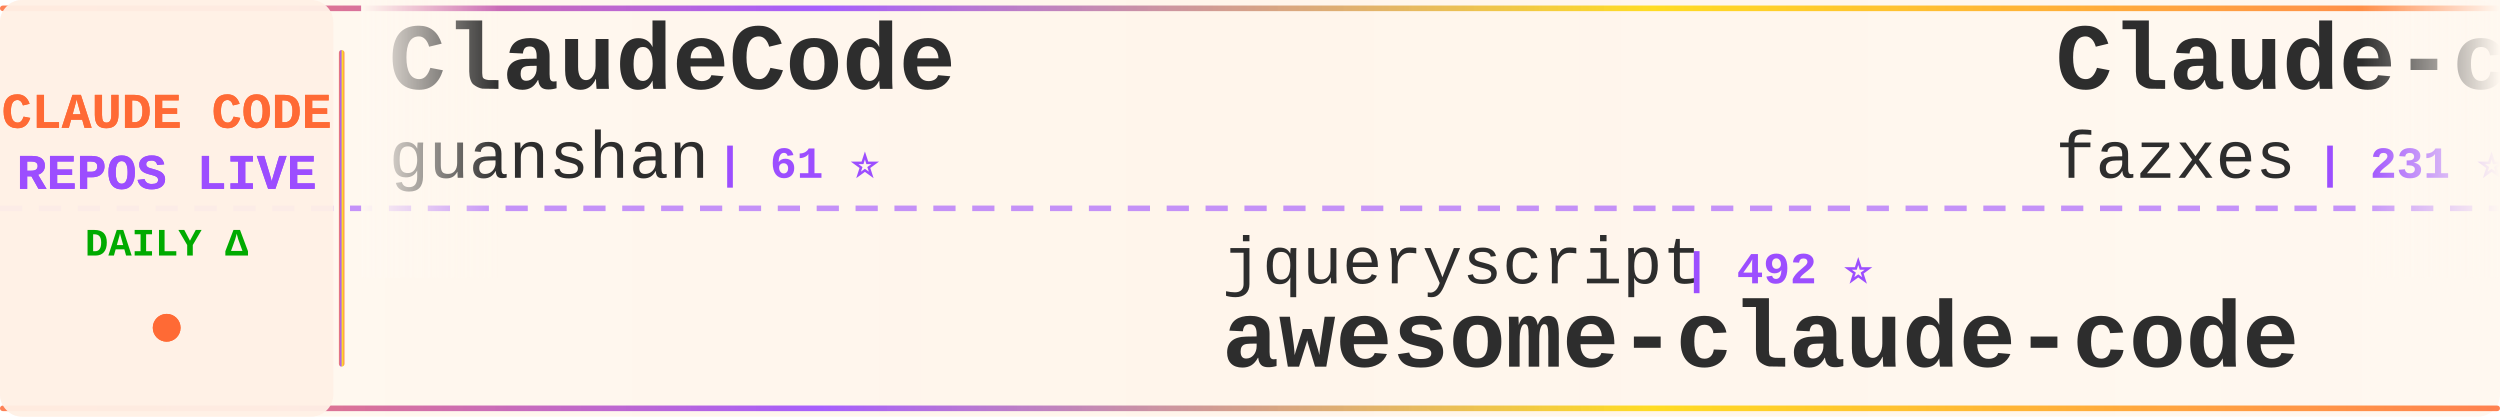
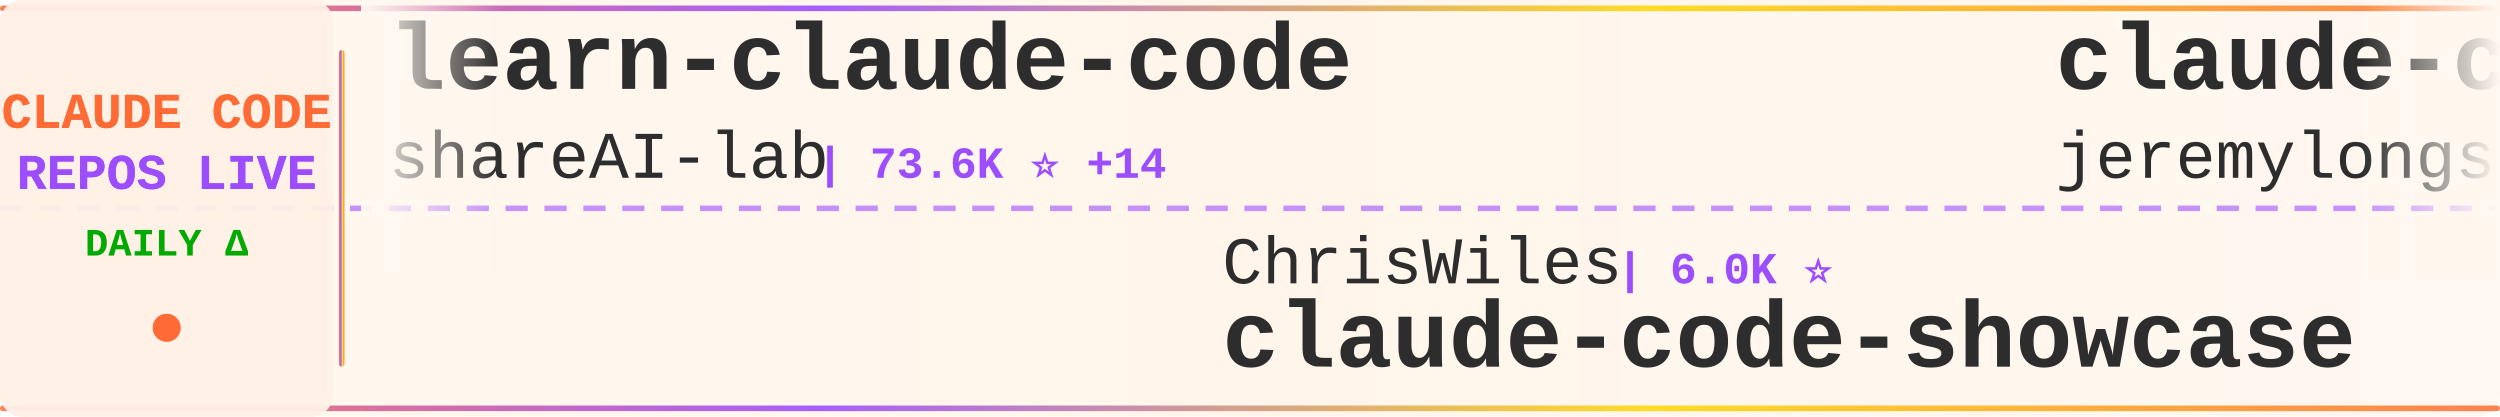
<svg xmlns="http://www.w3.org/2000/svg" width="900" height="150">
  <defs>
    <linearGradient id="tickerBg" x1="0%" y1="0%" x2="100%" y2="0%">
      <stop offset="0%" style="stop-color:#fff8f0;stop-opacity:0.98" />
      <stop offset="50%" style="stop-color:#fff5eb;stop-opacity:1" />
      <stop offset="100%" style="stop-color:#fff8f0;stop-opacity:0.98" />
    </linearGradient>
    <linearGradient id="borderGrad" x1="0%" y1="0%" x2="100%" y2="0%">
      <stop offset="0%" style="stop-color:#FF6B35;stop-opacity:0.85">
        <animate attributeName="stop-opacity" values="0.85;1;0.85" dur="2s" repeatCount="indefinite" />
      </stop>
      <stop offset="33%" style="stop-color:#9C4EFF;stop-opacity:0.9">
        <animate attributeName="stop-opacity" values="0.9;1;0.9" dur="2.2s" repeatCount="indefinite" />
      </stop>
      <stop offset="66%" style="stop-color:#FFD700;stop-opacity:0.85">
        <animate attributeName="stop-opacity" values="0.85;1;0.85" dur="1.8s" repeatCount="indefinite" />
      </stop>
      <stop offset="100%" style="stop-color:#FF6B35;stop-opacity:0.85">
        <animate attributeName="stop-opacity" values="0.85;1;0.85" dur="2s" repeatCount="indefinite" />
      </stop>
    </linearGradient>
    <filter id="textGlow">
      <feGaussianBlur stdDeviation="0.15" result="coloredBlur" />
      <feMerge>
        <feMergeNode in="coloredBlur" />
        <feMergeNode in="SourceGraphic" />
      </feMerge>
    </filter>
    <filter id="metricGlow">
      <feGaussianBlur stdDeviation="0.2" result="coloredBlur" />
      <feMerge>
        <feMergeNode in="coloredBlur" />
        <feMergeNode in="SourceGraphic" />
      </feMerge>
    </filter>
    <linearGradient id="leftFade" x1="0%" y1="0%" x2="100%" y2="0%">
      <stop offset="0%" style="stop-color:#fff8f0;stop-opacity:1" />
      <stop offset="100%" style="stop-color:#fff8f0;stop-opacity:0" />
    </linearGradient>
    <linearGradient id="rightFade" x1="0%" y1="0%" x2="100%" y2="0%">
      <stop offset="0%" style="stop-color:#fff8f0;stop-opacity:0" />
      <stop offset="100%" style="stop-color:#fff8f0;stop-opacity:1" />
    </linearGradient>
  </defs>
  <rect width="900" height="150" fill="url(#tickerBg)" rx="8" />
  <rect x="0" y="2" width="900" height="2" fill="url(#borderGrad)" rx="1" />
  <rect x="0" y="146" width="900" height="2" fill="url(#borderGrad)" rx="1" />
  <line x1="0" y1="75" x2="900" y2="75" stroke="#9C4EFF" stroke-width="2" stroke-dasharray="8 6" opacity="0.6" />
  <rect x="0" y="0" width="120" height="150" fill="#fff0e6" opacity="0.95" rx="8" />
  <text x="60" y="46" font-family="'Courier New', monospace" font-size="18" font-weight="bold" fill="#FF6B35" text-anchor="middle" filter="url(#textGlow)">
    CLAUDE CODE
  </text>
  <text x="60" y="68" font-family="'Courier New', monospace" font-size="18" font-weight="bold" fill="#9C4EFF" text-anchor="middle" filter="url(#textGlow)">
    REPOS LIVE
  </text>
  <text x="60" y="92" font-family="'Courier New', monospace" font-size="14" font-weight="bold" fill="#00aa00" text-anchor="middle">
    DAILY Δ
  </text>
  <circle cx="60" cy="118" r="5" fill="#FF6B35" filter="url(#metricGlow)">
    <animate attributeName="r" values="4;6;4" dur="1.5s" repeatCount="indefinite" />
    <animate attributeName="opacity" values="0.6;1;0.6" dur="1.5s" repeatCount="indefinite" />
  </circle>
  <rect x="122" y="18" width="2" height="114" fill="url(#borderGrad)" rx="1" />
  <clipPath id="tickerClip">
    <rect x="130" y="0" width="770" height="150" />
  </clipPath>
  <g clip-path="url(#tickerClip)">
    <g id="tickerItems">
      <animateTransform attributeName="transform" attributeType="XML" type="translate" from="0 0" to="-3000 0" dur="54s" repeatCount="indefinite" />
      <g transform="translate(0, 0)">
-         <text x="140" y="32" font-family="'Courier New', monospace" font-size="34" font-weight="bold" fill="#2d2d2d">ClaudeCode</text>
-         <text x="140" y="64" font-family="'Courier New', monospace" font-size="24" font-weight="normal" fill="#2d2d2d" opacity="1.0">guanshan</text>
-         <text x="258" y="64" font-family="'Courier New', monospace" font-size="16" font-weight="bold" fill="#9C4EFF"> | 61 ⭐</text>
+         <text x="140" y="32" font-family="'Courier New', monospace" font-size="34" font-weight="bold" fill="#2d2d2d">learn-claude-code</text>
+         <text x="140" y="64" font-family="'Courier New', monospace" font-size="24" font-weight="normal" fill="#2d2d2d" opacity="1.0">shareAI-lab</text>
+         <text x="294" y="64" font-family="'Courier New', monospace" font-size="16" font-weight="bold" fill="#9C4EFF"> | 73.6K ⭐ +14</text>
      </g>
      <g transform="translate(300, 0)">
-         <text x="140" y="102" font-family="'Courier New', monospace" font-size="24" font-weight="normal" fill="#2d2d2d" opacity="1.0">jqueryscript</text>
-         <text x="306" y="102" font-family="'Courier New', monospace" font-size="16" font-weight="bold" fill="#9C4EFF"> | 492 ⭐</text>
-         <text x="140" y="132" font-family="'Courier New', monospace" font-size="34" font-weight="bold" fill="#2d2d2d">awesome-claude-code</text>
+         <text x="140" y="102" font-family="'Courier New', monospace" font-size="24" font-weight="normal" fill="#2d2d2d" opacity="1.0">ChrisWiles</text>
+         <text x="282" y="102" font-family="'Courier New', monospace" font-size="16" font-weight="bold" fill="#9C4EFF"> | 6.0K ⭐</text>
+         <text x="140" y="132" font-family="'Courier New', monospace" font-size="34" font-weight="bold" fill="#2d2d2d">claude-code-showcase</text>
      </g>
      <g transform="translate(600, 0)">
-         <text x="140" y="32" font-family="'Courier New', monospace" font-size="34" font-weight="bold" fill="#2d2d2d">Claude-code</text>
-         <text x="140" y="64" font-family="'Courier New', monospace" font-size="24" font-weight="normal" fill="#2d2d2d" opacity="1.0">fazxes</text>
-         <text x="234" y="64" font-family="'Courier New', monospace" font-size="16" font-weight="bold" fill="#9C4EFF"> | 231 ⭐ +1</text>
+         <text x="140" y="32" font-family="'Courier New', monospace" font-size="34" font-weight="bold" fill="#2d2d2d">claude-code-plugins-plus...</text>
+         <text x="140" y="64" font-family="'Courier New', monospace" font-size="24" font-weight="normal" fill="#2d2d2d" opacity="1.0">jeremylongshore</text>
+         <text x="342" y="64" font-family="'Courier New', monospace" font-size="16" font-weight="bold" fill="#9C4EFF"> | 2.6K ⭐ -1</text>
      </g>
      <g transform="translate(900, 0)">
+         <text x="140" y="102" font-family="'Courier New', monospace" font-size="24" font-weight="normal" fill="#2d2d2d" opacity="1.0">AprilNEA</text>
+         <text x="258" y="102" font-family="'Courier New', monospace" font-size="16" font-weight="bold" fill="#9C4EFF"> | 393 ⭐</text>
+         <text x="140" y="132" font-family="'Courier New', monospace" font-size="34" font-weight="bold" fill="#2d2d2d">claude-code-source</text>
+       </g>
+       <g transform="translate(1200, 0)">
+         <text x="140" y="32" font-family="'Courier New', monospace" font-size="34" font-weight="bold" fill="#2d2d2d">Claude-Code</text>
+         <text x="140" y="64" font-family="'Courier New', monospace" font-size="24" font-weight="normal" fill="#2d2d2d" opacity="1.0">OrcaWhisper</text>
+         <text x="294" y="64" font-family="'Courier New', monospace" font-size="16" font-weight="bold" fill="#9C4EFF"> | 87 ⭐</text>
+       </g>
+       <g transform="translate(1500, 0)">
+         <text x="140" y="102" font-family="'Courier New', monospace" font-size="24" font-weight="normal" fill="#2d2d2d" opacity="1.0">Maciek-roboblog</text>
+         <text x="342" y="102" font-family="'Courier New', monospace" font-size="16" font-weight="bold" fill="#9C4EFF"> | 8.6K ⭐</text>
+         <text x="140" y="132" font-family="'Courier New', monospace" font-size="34" font-weight="bold" fill="#2d2d2d">Claude-Code-Usage-Monito...</text>
+       </g>
+       <g transform="translate(1800, 0)">
+         <text x="140" y="32" font-family="'Courier New', monospace" font-size="34" font-weight="bold" fill="#2d2d2d">claude-code-tips</text>
+         <text x="140" y="64" font-family="'Courier New', monospace" font-size="24" font-weight="normal" fill="#2d2d2d" opacity="1.0">ykdojo</text>
+         <text x="234" y="64" font-family="'Courier New', monospace" font-size="16" font-weight="bold" fill="#9C4EFF"> | 9.6K ⭐ +1</text>
+       </g>
+       <g transform="translate(2100, 0)">
        <text x="140" y="102" font-family="'Courier New', monospace" font-size="24" font-weight="normal" fill="#2d2d2d" opacity="1.0">disler</text>
        <text x="234" y="102" font-family="'Courier New', monospace" font-size="16" font-weight="bold" fill="#9C4EFF"> | 3.9K ⭐</text>
        <text x="140" y="132" font-family="'Courier New', monospace" font-size="34" font-weight="bold" fill="#2d2d2d">claude-code-hooks-master...</text>
      </g>
-       <g transform="translate(1200, 0)">
-         <text x="140" y="32" font-family="'Courier New', monospace" font-size="34" font-weight="bold" fill="#2d2d2d">claude-code-ultimate-gui...</text>
-         <text x="140" y="64" font-family="'Courier New', monospace" font-size="24" font-weight="normal" fill="#2d2d2d" opacity="1.0">FlorianBruniaux</text>
-         <text x="342" y="64" font-family="'Courier New', monospace" font-size="16" font-weight="bold" fill="#9C4EFF"> | 5.7K ⭐ +1</text>
-       </g>
-       <g transform="translate(1500, 0)">
-         <text x="140" y="102" font-family="'Courier New', monospace" font-size="24" font-weight="normal" fill="#2d2d2d" opacity="1.0">pengchengneo</text>
-         <text x="306" y="102" font-family="'Courier New', monospace" font-size="16" font-weight="bold" fill="#9C4EFF"> | 1.7K ⭐</text>
-         <text x="140" y="132" font-family="'Courier New', monospace" font-size="34" font-weight="bold" fill="#2d2d2d">Claude-Code</text>
-       </g>
-       <g transform="translate(1800, 0)">
-         <text x="140" y="32" font-family="'Courier New', monospace" font-size="34" font-weight="bold" fill="#2d2d2d">claude-code-security-rev...</text>
-         <text x="140" y="64" font-family="'Courier New', monospace" font-size="24" font-weight="normal" fill="#2d2d2d" opacity="1.0">anthropics</text>
-         <text x="282" y="64" font-family="'Courier New', monospace" font-size="16" font-weight="bold" fill="#9C4EFF"> | 5.8K ⭐ +2</text>
-       </g>
-       <g transform="translate(2100, 0)">
-         <text x="140" y="102" font-family="'Courier New', monospace" font-size="24" font-weight="normal" fill="#2d2d2d" opacity="1.0">LING71671</text>
-         <text x="270" y="102" font-family="'Courier New', monospace" font-size="16" font-weight="bold" fill="#9C4EFF"> | 934 ⭐</text>
-         <text x="140" y="132" font-family="'Courier New', monospace" font-size="34" font-weight="bold" fill="#2d2d2d">Open-ClaudeCode</text>
-       </g>
      <g transform="translate(2400, 0)">
-         <text x="140" y="32" font-family="'Courier New', monospace" font-size="34" font-weight="bold" fill="#2d2d2d">claude-code-source</text>
-         <text x="140" y="64" font-family="'Courier New', monospace" font-size="24" font-weight="normal" fill="#2d2d2d" opacity="1.0">hangsman</text>
-         <text x="258" y="64" font-family="'Courier New', monospace" font-size="16" font-weight="bold" fill="#9C4EFF"> | 791 ⭐</text>
+         <text x="140" y="32" font-family="'Courier New', monospace" font-size="34" font-weight="bold" fill="#2d2d2d">claude-code-proxy</text>
+         <text x="140" y="64" font-family="'Courier New', monospace" font-size="24" font-weight="normal" fill="#2d2d2d" opacity="1.0">fuergaosi233</text>
+         <text x="306" y="64" font-family="'Courier New', monospace" font-size="16" font-weight="bold" fill="#9C4EFF"> | 2.8K ⭐</text>
      </g>
      <g transform="translate(2700, 0)">
-         <text x="140" y="102" font-family="'Courier New', monospace" font-size="24" font-weight="normal" fill="#2d2d2d" opacity="1.0">nicedreamzapp</text>
-         <text x="318" y="102" font-family="'Courier New', monospace" font-size="16" font-weight="bold" fill="#9C4EFF"> | 3.2K ⭐ +1</text>
-         <text x="140" y="132" font-family="'Courier New', monospace" font-size="34" font-weight="bold" fill="#2d2d2d">claude-code-local</text>
+         <text x="140" y="102" font-family="'Courier New', monospace" font-size="24" font-weight="normal" fill="#2d2d2d" opacity="1.0">RichardAtCT</text>
+         <text x="294" y="102" font-family="'Courier New', monospace" font-size="16" font-weight="bold" fill="#9C4EFF"> | 2.8K ⭐</text>
+         <text x="140" y="132" font-family="'Courier New', monospace" font-size="34" font-weight="bold" fill="#2d2d2d">claude-code-telegram</text>
      </g>
      <g transform="translate(3000, 0)">
-         <text x="140" y="32" font-family="'Courier New', monospace" font-size="34" font-weight="bold" fill="#2d2d2d">ClaudeCode</text>
-         <text x="140" y="64" font-family="'Courier New', monospace" font-size="24" font-weight="normal" fill="#2d2d2d" opacity="1.0">guanshan</text>
-         <text x="258" y="64" font-family="'Courier New', monospace" font-size="16" font-weight="bold" fill="#9C4EFF"> | 61 ⭐</text>
+         <text x="140" y="32" font-family="'Courier New', monospace" font-size="34" font-weight="bold" fill="#2d2d2d">learn-claude-code</text>
+         <text x="140" y="64" font-family="'Courier New', monospace" font-size="24" font-weight="normal" fill="#2d2d2d" opacity="1.0">shareAI-lab</text>
+         <text x="294" y="64" font-family="'Courier New', monospace" font-size="16" font-weight="bold" fill="#9C4EFF"> | 73.6K ⭐ +14</text>
      </g>
      <g transform="translate(3300, 0)">
-         <text x="140" y="102" font-family="'Courier New', monospace" font-size="24" font-weight="normal" fill="#2d2d2d" opacity="1.0">jqueryscript</text>
-         <text x="306" y="102" font-family="'Courier New', monospace" font-size="16" font-weight="bold" fill="#9C4EFF"> | 492 ⭐</text>
-         <text x="140" y="132" font-family="'Courier New', monospace" font-size="34" font-weight="bold" fill="#2d2d2d">awesome-claude-code</text>
+         <text x="140" y="102" font-family="'Courier New', monospace" font-size="24" font-weight="normal" fill="#2d2d2d" opacity="1.0">ChrisWiles</text>
+         <text x="282" y="102" font-family="'Courier New', monospace" font-size="16" font-weight="bold" fill="#9C4EFF"> | 6.0K ⭐</text>
+         <text x="140" y="132" font-family="'Courier New', monospace" font-size="34" font-weight="bold" fill="#2d2d2d">claude-code-showcase</text>
      </g>
      <g transform="translate(3600, 0)">
-         <text x="140" y="32" font-family="'Courier New', monospace" font-size="34" font-weight="bold" fill="#2d2d2d">Claude-code</text>
-         <text x="140" y="64" font-family="'Courier New', monospace" font-size="24" font-weight="normal" fill="#2d2d2d" opacity="1.0">fazxes</text>
-         <text x="234" y="64" font-family="'Courier New', monospace" font-size="16" font-weight="bold" fill="#9C4EFF"> | 231 ⭐ +1</text>
+         <text x="140" y="32" font-family="'Courier New', monospace" font-size="34" font-weight="bold" fill="#2d2d2d">claude-code-plugins-plus...</text>
+         <text x="140" y="64" font-family="'Courier New', monospace" font-size="24" font-weight="normal" fill="#2d2d2d" opacity="1.0">jeremylongshore</text>
+         <text x="342" y="64" font-family="'Courier New', monospace" font-size="16" font-weight="bold" fill="#9C4EFF"> | 2.6K ⭐ -1</text>
      </g>
      <g transform="translate(3900, 0)">
-         <text x="140" y="102" font-family="'Courier New', monospace" font-size="24" font-weight="normal" fill="#2d2d2d" opacity="1.0">disler</text>
-         <text x="234" y="102" font-family="'Courier New', monospace" font-size="16" font-weight="bold" fill="#9C4EFF"> | 3.9K ⭐</text>
-         <text x="140" y="132" font-family="'Courier New', monospace" font-size="34" font-weight="bold" fill="#2d2d2d">claude-code-hooks-master...</text>
+         <text x="140" y="102" font-family="'Courier New', monospace" font-size="24" font-weight="normal" fill="#2d2d2d" opacity="1.0">AprilNEA</text>
+         <text x="258" y="102" font-family="'Courier New', monospace" font-size="16" font-weight="bold" fill="#9C4EFF"> | 393 ⭐</text>
+         <text x="140" y="132" font-family="'Courier New', monospace" font-size="34" font-weight="bold" fill="#2d2d2d">claude-code-source</text>
      </g>
    </g>
  </g>
  <rect x="130" y="0" width="50" height="100" fill="url(#leftFade)" />
  <rect x="850" y="0" width="50" height="100" fill="url(#rightFade)" />
</svg>
